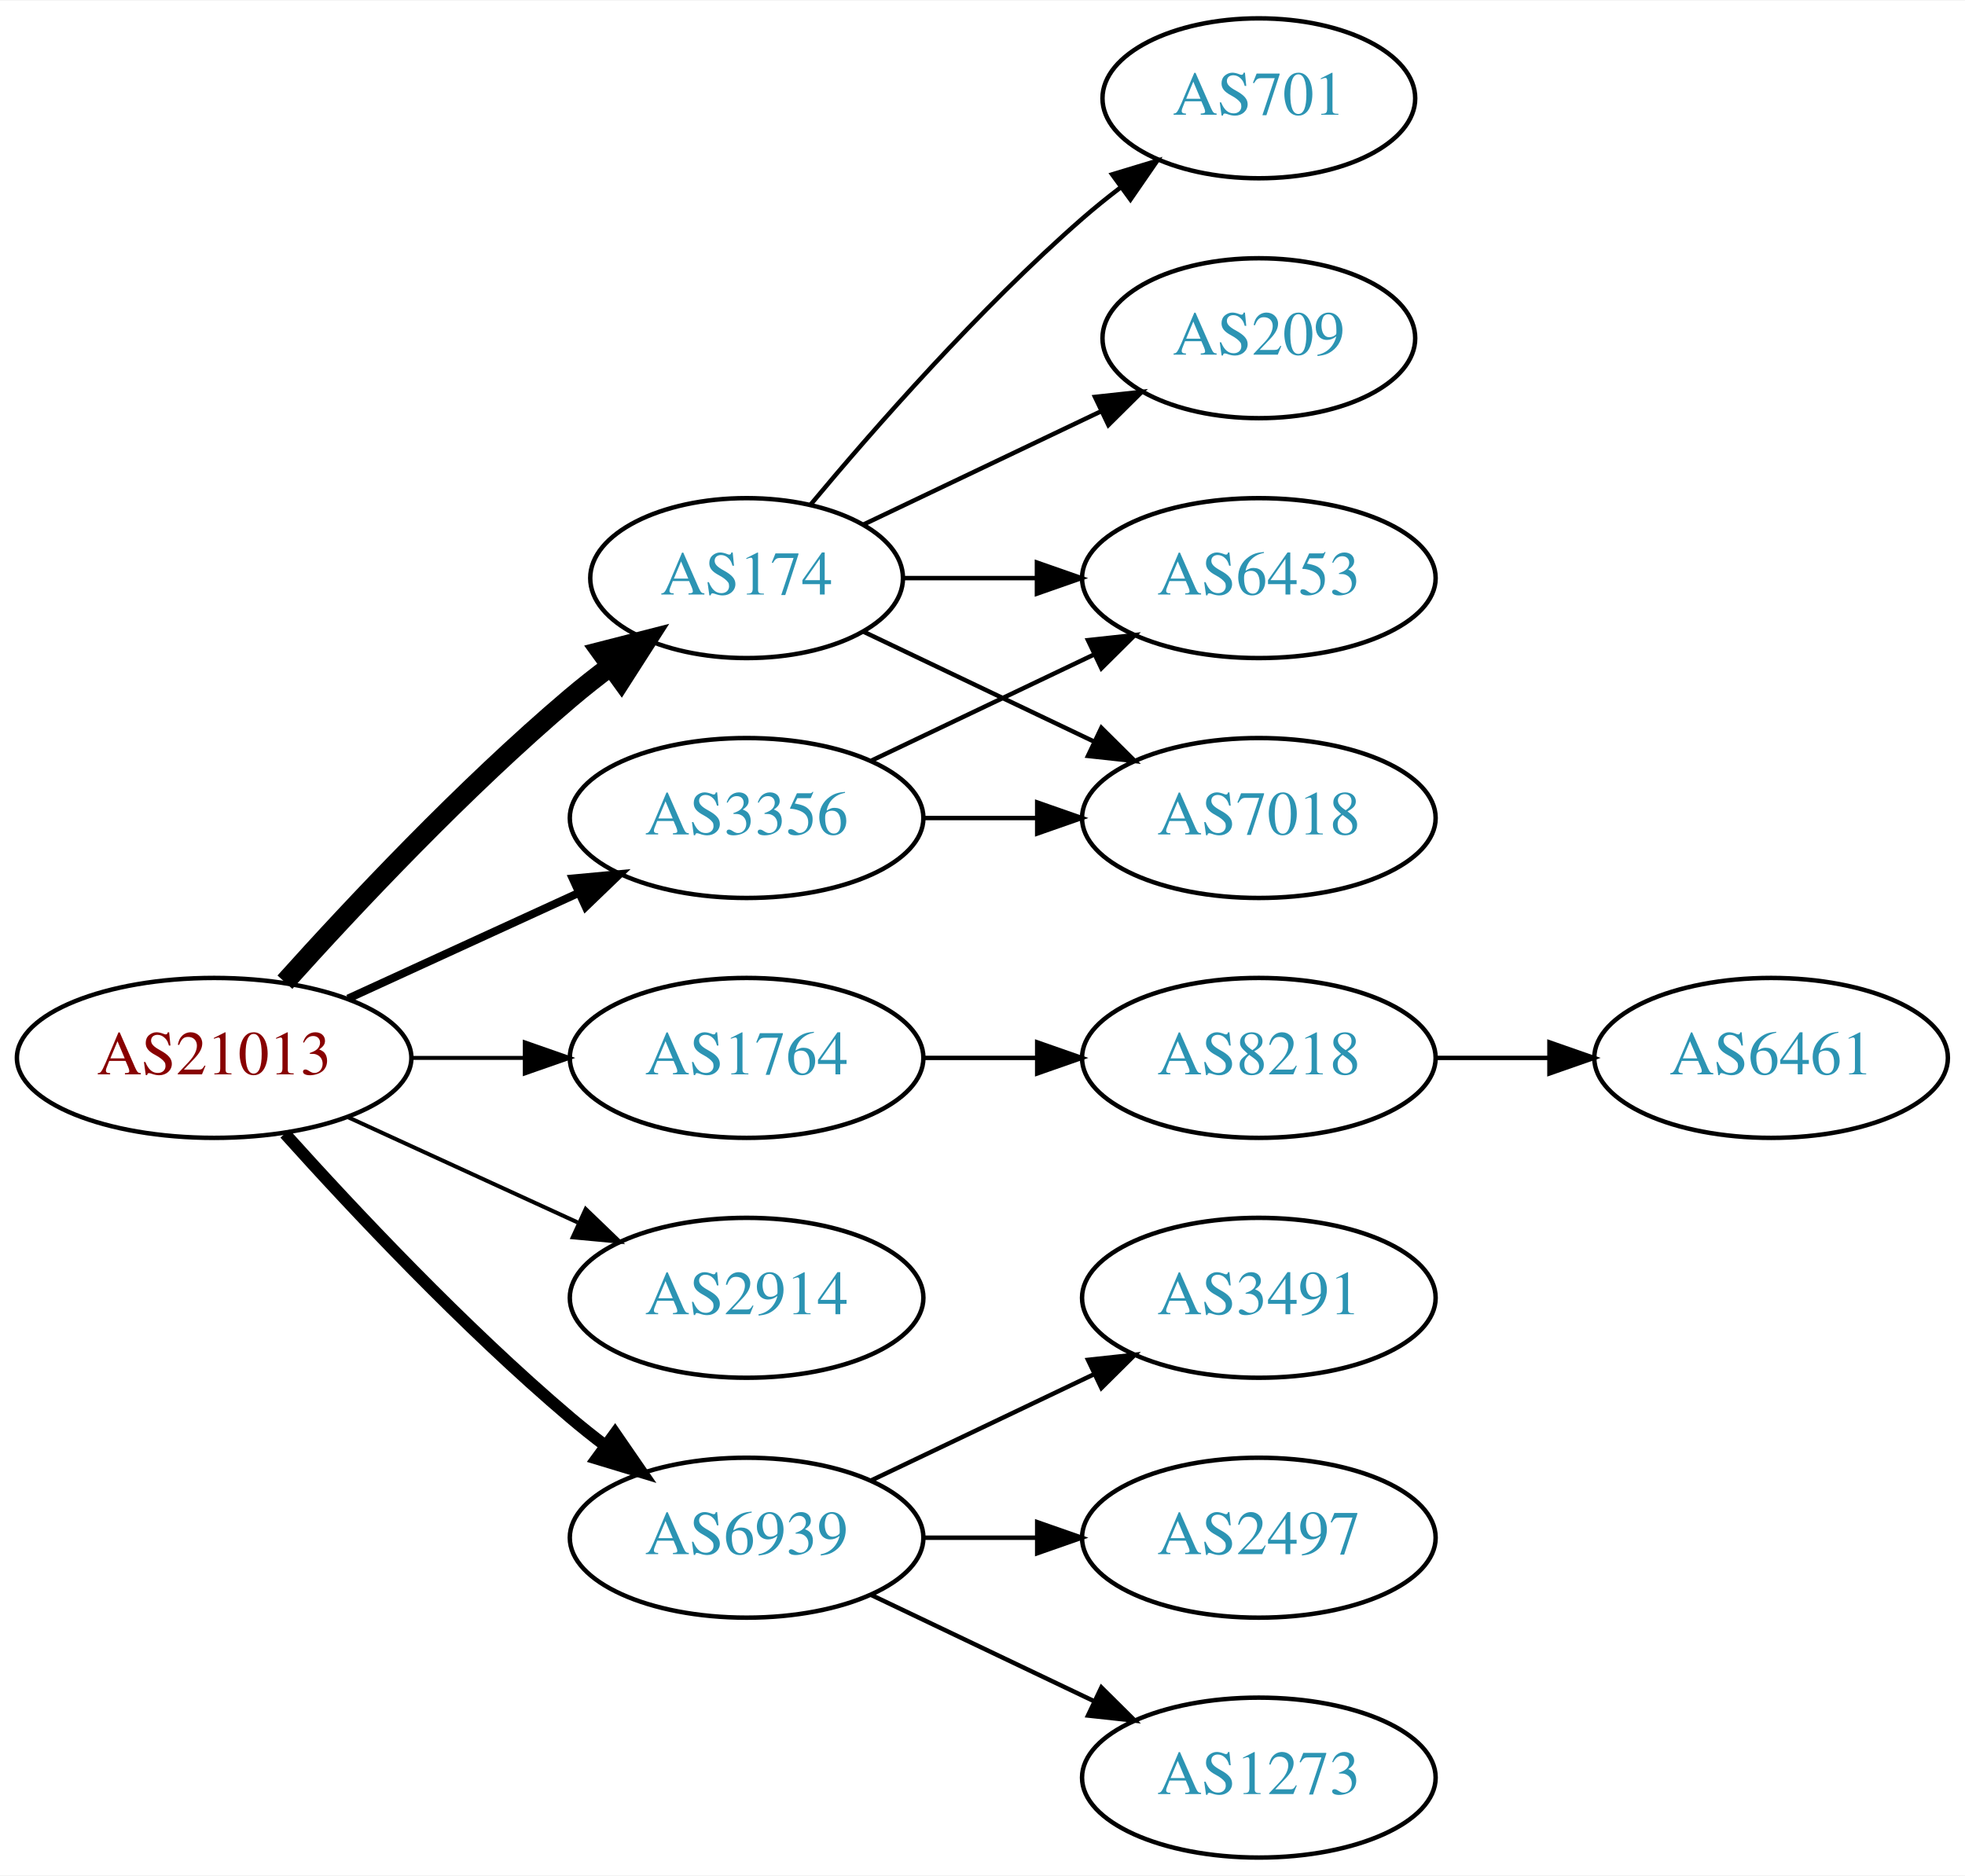
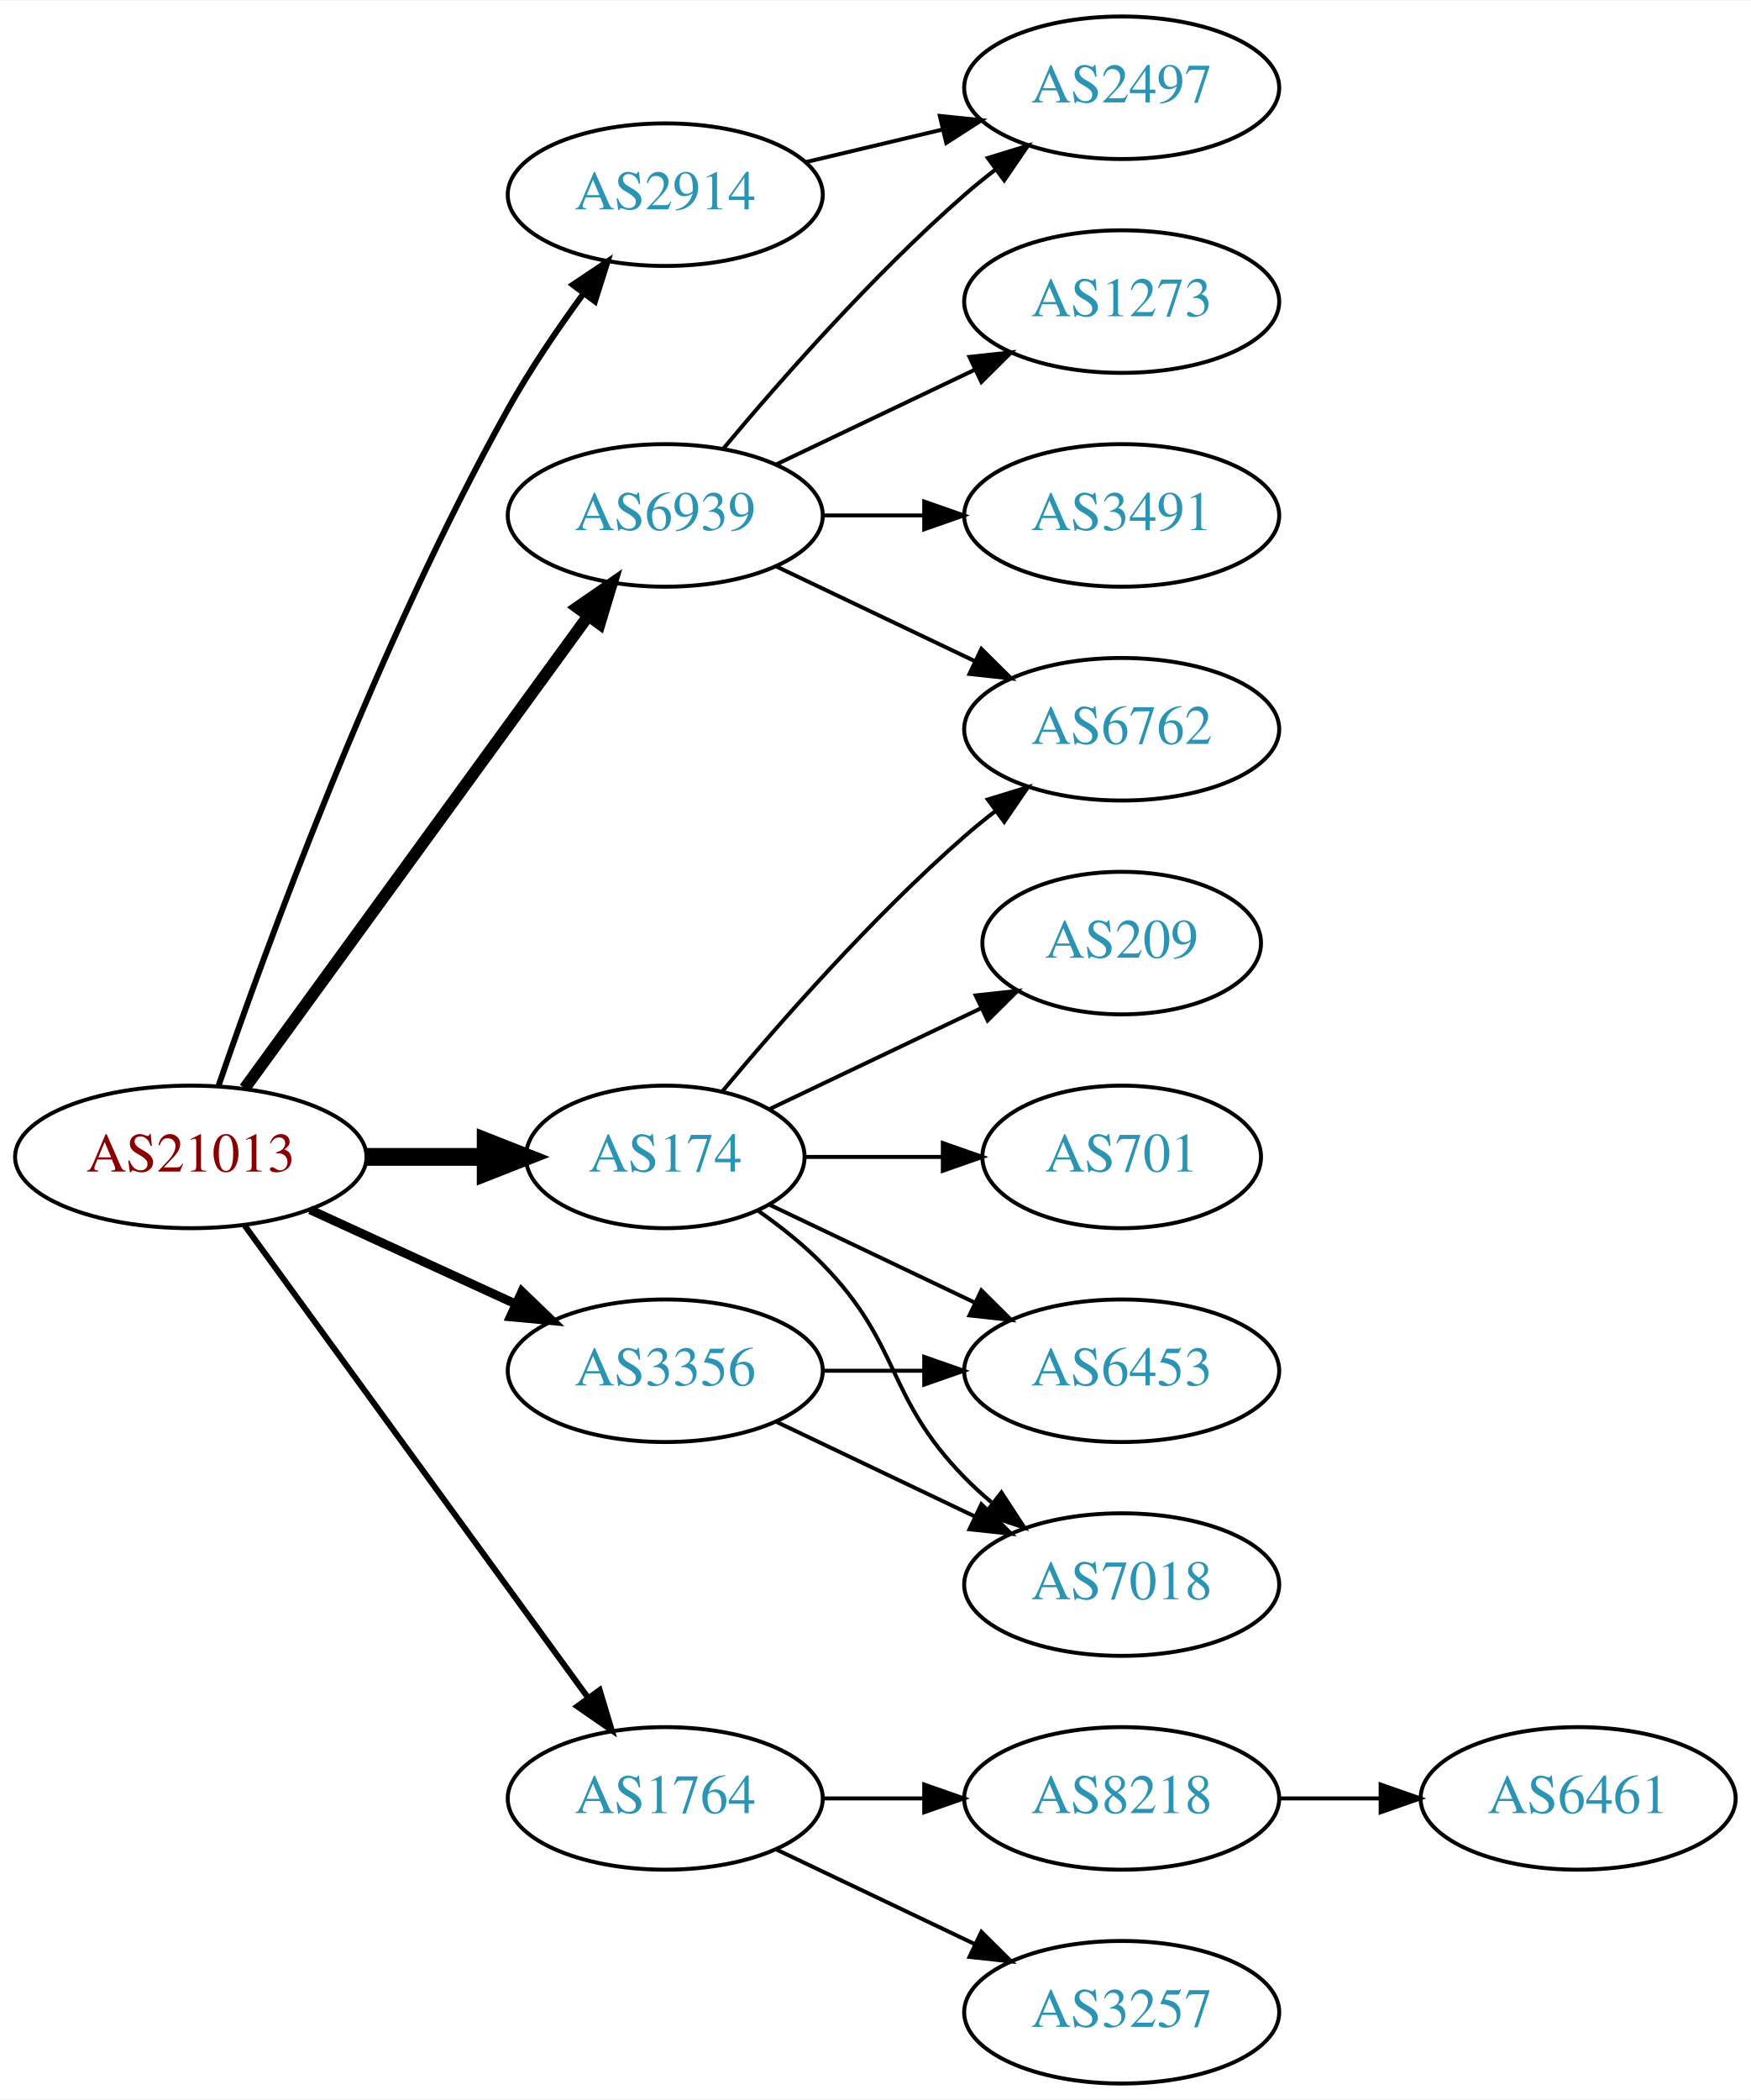
- <svg xmlns="http://www.w3.org/2000/svg" xmlns:xlink="http://www.w3.org/1999/xlink" width="442pt" height="422pt" viewBox="0.00 0.00 442.27 422.00">
-   <g id="graph0" class="graph" transform="scale(1 1) rotate(0) translate(4 418)">
-     <polygon fill="white" stroke="none" points="-4,4 -4,-418 438.271,-418 438.271,4 -4,4" />
+ <svg xmlns="http://www.w3.org/2000/svg" xmlns:xlink="http://www.w3.org/1999/xlink" width="442pt" height="530pt" viewBox="0.00 0.00 442.27 530.00">
+   <g id="graph0" class="graph" transform="scale(1 1) rotate(0) translate(4 526)">
+     <polygon fill="white" stroke="none" points="-4,4 -4,-526 438.271,-526 438.271,4 -4,4" />
    <g id="node1" class="node">
      <g id="a_node1">
        <a xlink:href="/asn/21013" xlink:title="AS21013 ~ Wels, AT [AT]">
-           <ellipse fill="#ffffff" stroke="black" cx="44.196" cy="-180" rx="44.393" ry="18" />
-           <text text-anchor="middle" x="44.196" y="-176.3" font-family="Times,serif" font-size="14.00" fill="#880000">AS21013</text>
+           <ellipse fill="#ffffff" stroke="black" cx="44.196" cy="-234" rx="44.393" ry="18" />
+           <text text-anchor="middle" x="44.196" y="-230.3" font-family="Times,serif" font-size="14.00" fill="#880000">AS21013</text>
        </a>
      </g>
    </g>
    <g id="node2" class="node">
      <g id="a_node2">
        <a xlink:href="/asn/174" xlink:title="AS174 ~ Cogent Communications [US]">
-           <ellipse fill="#ffffff" stroke="black" cx="164.039" cy="-288" rx="35.194" ry="18" />
-           <text text-anchor="middle" x="164.039" y="-284.3" font-family="Times,serif" font-size="14.00" fill="#2c94b3">AS174</text>
+           <ellipse fill="#ffffff" stroke="black" cx="164.039" cy="-234" rx="35.194" ry="18" />
+           <text text-anchor="middle" x="164.039" y="-230.3" font-family="Times,serif" font-size="14.00" fill="#2c94b3">AS174</text>
        </a>
      </g>
    </g>
    <g id="edge1" class="edge">
-       <path fill="none" stroke="black" stroke-width="4.5" d="M60.128,-197.044C75.455,-214.097 100.39,-240.65 124.392,-261 127.244,-263.418 130.309,-265.833 133.421,-268.169" />
-       <polygon fill="black" stroke="black" stroke-width="4.5" points="131.237,-271.45 141.649,-274.116 135.85,-265.067 131.237,-271.45" />
+       <path fill="none" stroke="black" stroke-width="4.5" d="M88.407,-234C98.255,-234 108.735,-234 118.632,-234" />
+       <polygon fill="black" stroke="black" stroke-width="4.5" points="118.684,-237.938 128.684,-234 118.684,-230.063 118.684,-237.938" />
    </g>
    <g id="node3" class="node">
      <g id="a_node3">
        <a xlink:href="/asn/1764" xlink:title="AS1764 ~ NEXTLAYER-AS [AT]">
-           <ellipse fill="#ffffff" stroke="black" cx="164.039" cy="-180" rx="39.794" ry="18" />
-           <text text-anchor="middle" x="164.039" y="-176.3" font-family="Times,serif" font-size="14.00" fill="#2c94b3">AS1764</text>
+           <ellipse fill="#ffffff" stroke="black" cx="164.039" cy="-72" rx="39.794" ry="18" />
+           <text text-anchor="middle" x="164.039" y="-68.3" font-family="Times,serif" font-size="14.00" fill="#2c94b3">AS1764</text>
        </a>
      </g>
    </g>
    <g id="edge2" class="edge">
-       <path fill="none" stroke="black" stroke-width="0.9" d="M88.407,-180C96.72,-180 105.482,-180 113.965,-180" />
-       <polygon fill="black" stroke="black" stroke-width="0.9" points="114.123,-183.5 124.123,-180 114.123,-176.5 114.123,-183.5" />
+       <path fill="none" stroke="black" stroke-width="1.5" d="M57.807,-216.663C78.628,-188.04 120.29,-130.767 144.479,-97.514" />
+       <polygon fill="black" stroke="black" stroke-width="1.5" points="147.466,-99.358 150.518,-89.212 141.805,-95.24 147.466,-99.358" />
    </g>
    <g id="node4" class="node">
      <g id="a_node4">
        <a xlink:href="/asn/2914" xlink:title="AS2914 ~ NTT America, Inc. [US]">
-           <ellipse fill="#ffffff" stroke="black" cx="164.039" cy="-126" rx="39.794" ry="18" />
-           <text text-anchor="middle" x="164.039" y="-122.3" font-family="Times,serif" font-size="14.00" fill="#2c94b3">AS2914</text>
+           <ellipse fill="#ffffff" stroke="black" cx="164.039" cy="-477" rx="39.794" ry="18" />
+           <text text-anchor="middle" x="164.039" y="-473.3" font-family="Times,serif" font-size="14.00" fill="#2c94b3">AS2914</text>
        </a>
      </g>
    </g>
    <g id="edge3" class="edge">
-       <path fill="none" stroke="black" stroke-width="0.9" d="M74.326,-166.652C89.937,-159.498 109.335,-150.609 126.007,-142.97" />
-       <polygon fill="black" stroke="black" stroke-width="0.9" points="127.826,-145.986 135.459,-138.638 124.91,-139.622 127.826,-145.986" />
+       <path fill="none" stroke="black" stroke-width="1.5" d="M51.145,-251.811C62.911,-286.066 90.933,-363.041 124.392,-423 129.927,-432.918 136.925,-443.199 143.44,-452.096" />
+       <polygon fill="black" stroke="black" stroke-width="1.5" points="140.676,-454.244 149.476,-460.144 146.276,-450.044 140.676,-454.244" />
    </g>
    <g id="node5" class="node">
      <g id="a_node5">
        <a xlink:href="/asn/3356" xlink:title="AS3356 ~ Level 3 Parent, LLC [US]">
-           <ellipse fill="#ffffff" stroke="black" cx="164.039" cy="-234" rx="39.794" ry="18" />
-           <text text-anchor="middle" x="164.039" y="-230.3" font-family="Times,serif" font-size="14.00" fill="#2c94b3">AS3356</text>
+           <ellipse fill="#ffffff" stroke="black" cx="164.039" cy="-180" rx="39.794" ry="18" />
+           <text text-anchor="middle" x="164.039" y="-176.3" font-family="Times,serif" font-size="14.00" fill="#2c94b3">AS3356</text>
        </a>
      </g>
    </g>
    <g id="edge4" class="edge">
-       <path fill="none" stroke="black" stroke-width="1.8" d="M74.326,-193.348C89.937,-200.502 109.335,-209.391 126.007,-217.03" />
-       <polygon fill="black" stroke="black" stroke-width="1.8" points="124.91,-220.378 135.459,-221.362 127.826,-214.014 124.91,-220.378" />
+       <path fill="none" stroke="black" stroke-width="2.25" d="M74.326,-220.652C89.937,-213.498 109.335,-204.609 126.007,-196.97" />
+       <polygon fill="black" stroke="black" stroke-width="2.25" points="127.826,-199.986 135.459,-192.638 124.91,-193.622 127.826,-199.986" />
    </g>
    <g id="node6" class="node">
      <g id="a_node6">
        <a xlink:href="/asn/6939" xlink:title="AS6939 ~ Hurricane Electric LLC [US]">
-           <ellipse fill="#ffffff" stroke="black" cx="164.039" cy="-72" rx="39.794" ry="18" />
-           <text text-anchor="middle" x="164.039" y="-68.3" font-family="Times,serif" font-size="14.00" fill="#2c94b3">AS6939</text>
+           <ellipse fill="#ffffff" stroke="black" cx="164.039" cy="-396" rx="39.794" ry="18" />
+           <text text-anchor="middle" x="164.039" y="-392.3" font-family="Times,serif" font-size="14.00" fill="#2c94b3">AS6939</text>
        </a>
      </g>
    </g>
    <g id="edge5" class="edge">
-       <path fill="none" stroke="black" stroke-width="2.7" d="M60.128,-162.956C75.455,-145.903 100.39,-119.35 124.392,-99 126.889,-96.883 129.55,-94.768 132.261,-92.707" />
-       <polygon fill="black" stroke="black" stroke-width="2.7" points="134.427,-95.459 140.437,-86.734 130.298,-89.806 134.427,-95.459" />
+       <path fill="none" stroke="black" stroke-width="3" d="M57.807,-251.337C78.628,-279.96 120.29,-337.233 144.479,-370.486" />
+       <polygon fill="black" stroke="black" stroke-width="3" points="141.805,-372.76 150.518,-378.788 147.466,-368.642 141.805,-372.76" />
    </g>
    <g id="node7" class="node">
      <g id="a_node7">
-         <a xlink:href="/asn/701" xlink:title="AS701 ~ UUNET [US]">
-           <ellipse fill="#ffffff" stroke="black" cx="279.332" cy="-396" rx="35.194" ry="18" />
-           <text text-anchor="middle" x="279.332" y="-392.3" font-family="Times,serif" font-size="14.00" fill="#2c94b3">AS701</text>
+         <a xlink:href="/asn/6762" xlink:title="AS6762 ~ TELECOM ITALIA SPARKLE S.p.A. [IT]">
+           <ellipse fill="#ffffff" stroke="black" cx="279.332" cy="-342" rx="39.794" ry="18" />
+           <text text-anchor="middle" x="279.332" y="-338.3" font-family="Times,serif" font-size="14.00" fill="#2c94b3">AS6762</text>
        </a>
      </g>
    </g>
    <g id="edge6" class="edge">
-       <path fill="none" stroke="black" d="M178.404,-304.499C192.659,-321.596 216.354,-348.619 239.685,-369 242.355,-371.332 245.228,-373.648 248.158,-375.886" />
-       <polygon fill="black" stroke="black" points="246.309,-378.87 256.449,-381.939 250.436,-373.216 246.309,-378.87" />
+       <path fill="none" stroke="black" d="M178.404,-250.499C192.659,-267.596 216.354,-294.619 239.685,-315 242.151,-317.154 244.789,-319.294 247.487,-321.372" />
+       <polygon fill="black" stroke="black" points="245.512,-324.264 255.641,-327.37 249.66,-318.625 245.512,-324.264" />
    </g>
    <g id="node8" class="node">
      <g id="a_node8">
-         <a xlink:href="/asn/209" xlink:title="AS209 ~ CenturyLink Communications, LLC [US]">
-           <ellipse fill="#ffffff" stroke="black" cx="279.332" cy="-342" rx="35.194" ry="18" />
-           <text text-anchor="middle" x="279.332" y="-338.3" font-family="Times,serif" font-size="14.00" fill="#2c94b3">AS209</text>
+         <a xlink:href="/asn/6453" xlink:title="AS6453 ~ TATA COMMUNICATIONS (AMERICA) INC [US]">
+           <ellipse fill="#ffffff" stroke="black" cx="279.332" cy="-180" rx="39.794" ry="18" />
+           <text text-anchor="middle" x="279.332" y="-176.3" font-family="Times,serif" font-size="14.00" fill="#2c94b3">AS6453</text>
        </a>
      </g>
    </g>
    <g id="edge7" class="edge">
-       <path fill="none" stroke="black" d="M190.464,-300.119C206.207,-307.622 226.629,-317.356 243.822,-325.551" />
-       <polygon fill="black" stroke="black" points="242.458,-328.779 252.991,-329.922 245.47,-322.46 242.458,-328.779" />
+       <path fill="none" stroke="black" d="M190.464,-221.881C205.766,-214.587 225.49,-205.186 242.372,-197.14" />
+       <polygon fill="black" stroke="black" points="243.891,-200.293 251.412,-192.831 240.879,-193.974 243.891,-200.293" />
    </g>
    <g id="node9" class="node">
      <g id="a_node9">
-         <a xlink:href="/asn/6453" xlink:title="AS6453 ~ TATA COMMUNICATIONS (AMERICA) INC [US]">
-           <ellipse fill="#ffffff" stroke="black" cx="279.332" cy="-288" rx="39.794" ry="18" />
-           <text text-anchor="middle" x="279.332" y="-284.3" font-family="Times,serif" font-size="14.00" fill="#2c94b3">AS6453</text>
+         <a xlink:href="/asn/209" xlink:title="AS209 ~ CenturyLink Communications, LLC [US]">
+           <ellipse fill="#ffffff" stroke="black" cx="279.332" cy="-288" rx="35.194" ry="18" />
+           <text text-anchor="middle" x="279.332" y="-284.3" font-family="Times,serif" font-size="14.00" fill="#2c94b3">AS209</text>
        </a>
      </g>
    </g>
    <g id="edge8" class="edge">
-       <path fill="none" stroke="black" d="M199.338,-288C208.715,-288 219.065,-288 229.1,-288" />
-       <polygon fill="black" stroke="black" points="229.388,-291.5 239.388,-288 229.388,-284.5 229.388,-291.5" />
+       <path fill="none" stroke="black" d="M190.464,-246.119C206.207,-253.622 226.629,-263.356 243.822,-271.551" />
+       <polygon fill="black" stroke="black" points="242.458,-274.779 252.991,-275.922 245.47,-268.46 242.458,-274.779" />
    </g>
    <g id="node10" class="node">
      <g id="a_node10">
        <a xlink:href="/asn/7018" xlink:title="AS7018 ~ AT&amp;T Services, Inc. [US]">
-           <ellipse fill="#ffffff" stroke="black" cx="279.332" cy="-234" rx="39.794" ry="18" />
-           <text text-anchor="middle" x="279.332" y="-230.3" font-family="Times,serif" font-size="14.00" fill="#2c94b3">AS7018</text>
+           <ellipse fill="#ffffff" stroke="black" cx="279.332" cy="-126" rx="39.794" ry="18" />
+           <text text-anchor="middle" x="279.332" y="-122.3" font-family="Times,serif" font-size="14.00" fill="#2c94b3">AS7018</text>
        </a>
      </g>
    </g>
    <g id="edge9" class="edge">
-       <path fill="none" stroke="black" d="M190.464,-275.881C205.766,-268.587 225.49,-259.186 242.372,-251.14" />
-       <polygon fill="black" stroke="black" points="243.891,-254.293 251.412,-246.831 240.879,-247.974 243.891,-254.293" />
+       <path fill="none" stroke="black" d="M187.422,-220.468C193.063,-216.51 198.877,-211.914 203.685,-207 223.858,-186.383 219.513,-173.617 239.685,-153 241.778,-150.861 244.061,-148.782 246.438,-146.79" />
+       <polygon fill="black" stroke="black" points="248.956,-149.268 254.738,-140.389 244.681,-143.725 248.956,-149.268" />
    </g>
    <g id="node11" class="node">
      <g id="a_node11">
+         <a xlink:href="/asn/701" xlink:title="AS701 ~ UUNET [US]">
+           <ellipse fill="#ffffff" stroke="black" cx="279.332" cy="-234" rx="35.194" ry="18" />
+           <text text-anchor="middle" x="279.332" y="-230.3" font-family="Times,serif" font-size="14.00" fill="#2c94b3">AS701</text>
+         </a>
+       </g>
+     </g>
+     <g id="edge10" class="edge">
+       <path fill="none" stroke="black" d="M199.338,-234C210.208,-234 222.385,-234 233.863,-234" />
+       <polygon fill="black" stroke="black" points="234.149,-237.5 244.149,-234 234.149,-230.5 234.149,-237.5" />
+     </g>
+     <g id="node12" class="node">
+       <g id="a_node12">
        <a xlink:href="/asn/8218" xlink:title="AS8218 ~ legacy Neotelecoms [FR]">
-           <ellipse fill="#ffffff" stroke="black" cx="279.332" cy="-180" rx="39.794" ry="18" />
-           <text text-anchor="middle" x="279.332" y="-176.3" font-family="Times,serif" font-size="14.00" fill="#2c94b3">AS8218</text>
-         </a>
-       </g>
-     </g>
-     <g id="edge10" class="edge">
+           <ellipse fill="#ffffff" stroke="black" cx="279.332" cy="-72" rx="39.794" ry="18" />
+           <text text-anchor="middle" x="279.332" y="-68.3" font-family="Times,serif" font-size="14.00" fill="#2c94b3">AS8218</text>
+         </a>
+       </g>
+     </g>
+     <g id="edge11" class="edge">
+       <path fill="none" stroke="black" d="M203.711,-72C211.914,-72 220.678,-72 229.21,-72" />
+       <polygon fill="black" stroke="black" points="229.449,-75.5 239.449,-72 229.449,-68.5 229.449,-75.5" />
+     </g>
+     <g id="node13" class="node">
+       <g id="a_node13">
+         <a xlink:href="/asn/3257" xlink:title="AS3257 ~ GTT [DE]">
+           <ellipse fill="#ffffff" stroke="black" cx="279.332" cy="-18" rx="39.794" ry="18" />
+           <text text-anchor="middle" x="279.332" y="-14.3" font-family="Times,serif" font-size="14.00" fill="#2c94b3">AS3257</text>
+         </a>
+       </g>
+     </g>
+     <g id="edge12" class="edge">
+       <path fill="none" stroke="black" d="M192.175,-59.066C207.169,-51.919 225.99,-42.948 242.213,-35.215" />
+       <polygon fill="black" stroke="black" points="243.895,-38.291 251.417,-30.829 240.884,-31.972 243.895,-38.291" />
+     </g>
+     <g id="node15" class="node">
+       <g id="a_node15">
+         <a xlink:href="/asn/2497" xlink:title="AS2497 ~ Internet Initiative Japan Inc. [JP]">
+           <ellipse fill="#ffffff" stroke="black" cx="279.332" cy="-504" rx="39.794" ry="18" />
+           <text text-anchor="middle" x="279.332" y="-500.3" font-family="Times,serif" font-size="14.00" fill="#2c94b3">AS2497</text>
+         </a>
+       </g>
+     </g>
+     <g id="edge14" class="edge">
+       <path fill="none" stroke="black" d="M199.646,-485.248C210.517,-487.838 222.671,-490.735 234.114,-493.462" />
+       <polygon fill="black" stroke="black" points="233.397,-496.889 243.936,-495.803 235.02,-490.08 233.397,-496.889" />
+     </g>
+     <g id="edge15" class="edge">
      <path fill="none" stroke="black" d="M203.711,-180C211.914,-180 220.678,-180 229.21,-180" />
      <polygon fill="black" stroke="black" points="229.449,-183.5 239.449,-180 229.449,-176.5 229.449,-183.5" />
    </g>
-     <g id="edge12" class="edge">
-       <path fill="none" stroke="black" d="M192.175,-246.934C207.169,-254.081 225.99,-263.052 242.213,-270.785" />
-       <polygon fill="black" stroke="black" points="240.884,-274.028 251.417,-275.171 243.895,-267.709 240.884,-274.028" />
-     </g>
-     <g id="edge13" class="edge">
-       <path fill="none" stroke="black" d="M203.711,-234C211.914,-234 220.678,-234 229.21,-234" />
-       <polygon fill="black" stroke="black" points="229.449,-237.5 239.449,-234 229.449,-230.5 229.449,-237.5" />
-     </g>
-     <g id="node13" class="node">
-       <g id="a_node13">
+     <g id="edge16" class="edge">
+       <path fill="none" stroke="black" d="M192.175,-167.066C207.169,-159.919 225.99,-150.948 242.213,-143.215" />
+       <polygon fill="black" stroke="black" points="243.895,-146.291 251.417,-138.829 240.884,-139.972 243.895,-146.291" />
+     </g>
+     <g id="edge20" class="edge">
+       <path fill="none" stroke="black" d="M192.175,-383.066C207.169,-375.919 225.99,-366.948 242.213,-359.215" />
+       <polygon fill="black" stroke="black" points="243.895,-362.291 251.417,-354.829 240.884,-355.972 243.895,-362.291" />
+     </g>
+     <g id="edge18" class="edge">
+       <path fill="none" stroke="black" d="M178.669,-412.817C192.951,-429.929 216.498,-456.745 239.685,-477 242.151,-479.154 244.789,-481.294 247.487,-483.372" />
+       <polygon fill="black" stroke="black" points="245.512,-486.264 255.641,-489.37 249.66,-480.625 245.512,-486.264" />
+     </g>
+     <g id="node16" class="node">
+       <g id="a_node16">
+         <a xlink:href="/asn/1273" xlink:title="AS1273 ~ Vodafone Group PLC [EU]">
+           <ellipse fill="#ffffff" stroke="black" cx="279.332" cy="-450" rx="39.794" ry="18" />
+           <text text-anchor="middle" x="279.332" y="-446.3" font-family="Times,serif" font-size="14.00" fill="#2c94b3">AS1273</text>
+         </a>
+       </g>
+     </g>
+     <g id="edge17" class="edge">
+       <path fill="none" stroke="black" d="M192.175,-408.934C207.169,-416.081 225.99,-425.052 242.213,-432.785" />
+       <polygon fill="black" stroke="black" points="240.884,-436.028 251.417,-437.171 243.895,-429.709 240.884,-436.028" />
+     </g>
+     <g id="node17" class="node">
+       <g id="a_node17">
        <a xlink:href="/asn/3491" xlink:title="AS3491 ~ PCCW Global, Inc. [US]">
-           <ellipse fill="#ffffff" stroke="black" cx="279.332" cy="-126" rx="39.794" ry="18" />
-           <text text-anchor="middle" x="279.332" y="-122.3" font-family="Times,serif" font-size="14.00" fill="#2c94b3">AS3491</text>
-         </a>
-       </g>
-     </g>
-     <g id="edge14" class="edge">
-       <path fill="none" stroke="black" d="M192.175,-84.934C207.169,-92.081 225.99,-101.052 242.213,-108.785" />
-       <polygon fill="black" stroke="black" points="240.884,-112.028 251.417,-113.171 243.895,-105.709 240.884,-112.028" />
+           <ellipse fill="#ffffff" stroke="black" cx="279.332" cy="-396" rx="39.794" ry="18" />
+           <text text-anchor="middle" x="279.332" y="-392.3" font-family="Times,serif" font-size="14.00" fill="#2c94b3">AS3491</text>
+         </a>
+       </g>
+     </g>
+     <g id="edge19" class="edge">
+       <path fill="none" stroke="black" d="M203.711,-396C211.914,-396 220.678,-396 229.21,-396" />
+       <polygon fill="black" stroke="black" points="229.449,-399.5 239.449,-396 229.449,-392.5 229.449,-399.5" />
    </g>
    <g id="node14" class="node">
      <g id="a_node14">
-         <a xlink:href="/asn/2497" xlink:title="AS2497 ~ Internet Initiative Japan Inc. [JP]">
-           <ellipse fill="#ffffff" stroke="black" cx="279.332" cy="-72" rx="39.794" ry="18" />
-           <text text-anchor="middle" x="279.332" y="-68.3" font-family="Times,serif" font-size="14.00" fill="#2c94b3">AS2497</text>
-         </a>
-       </g>
-     </g>
-     <g id="edge15" class="edge">
-       <path fill="none" stroke="black" d="M203.711,-72C211.914,-72 220.678,-72 229.21,-72" />
-       <polygon fill="black" stroke="black" points="229.449,-75.5 239.449,-72 229.449,-68.5 229.449,-75.5" />
-     </g>
-     <g id="node15" class="node">
-       <g id="a_node15">
-         <a xlink:href="/asn/1273" xlink:title="AS1273 ~ Vodafone Group PLC [EU]">
-           <ellipse fill="#ffffff" stroke="black" cx="279.332" cy="-18" rx="39.794" ry="18" />
-           <text text-anchor="middle" x="279.332" y="-14.3" font-family="Times,serif" font-size="14.00" fill="#2c94b3">AS1273</text>
-         </a>
-       </g>
-     </g>
-     <g id="edge16" class="edge">
-       <path fill="none" stroke="black" d="M192.175,-59.066C207.169,-51.919 225.99,-42.948 242.213,-35.215" />
-       <polygon fill="black" stroke="black" points="243.895,-38.291 251.417,-30.829 240.884,-31.972 243.895,-38.291" />
-     </g>
-     <g id="node12" class="node">
-       <g id="a_node12">
        <a xlink:href="/asn/6461" xlink:title="AS6461 ~ Zayo Bandwidth [US]">
-           <ellipse fill="#ffffff" stroke="black" cx="394.625" cy="-180" rx="39.794" ry="18" />
-           <text text-anchor="middle" x="394.625" y="-176.3" font-family="Times,serif" font-size="14.00" fill="#2c94b3">AS6461</text>
-         </a>
-       </g>
-     </g>
-     <g id="edge11" class="edge">
-       <path fill="none" stroke="black" d="M319.004,-180C327.207,-180 335.971,-180 344.503,-180" />
-       <polygon fill="black" stroke="black" points="344.742,-183.5 354.742,-180 344.742,-176.5 344.742,-183.5" />
+           <ellipse fill="#ffffff" stroke="black" cx="394.625" cy="-72" rx="39.794" ry="18" />
+           <text text-anchor="middle" x="394.625" y="-68.3" font-family="Times,serif" font-size="14.00" fill="#2c94b3">AS6461</text>
+         </a>
+       </g>
+     </g>
+     <g id="edge13" class="edge">
+       <path fill="none" stroke="black" d="M319.004,-72C327.207,-72 335.971,-72 344.503,-72" />
+       <polygon fill="black" stroke="black" points="344.742,-75.5 354.742,-72 344.742,-68.5 344.742,-75.5" />
    </g>
  </g>
</svg>
